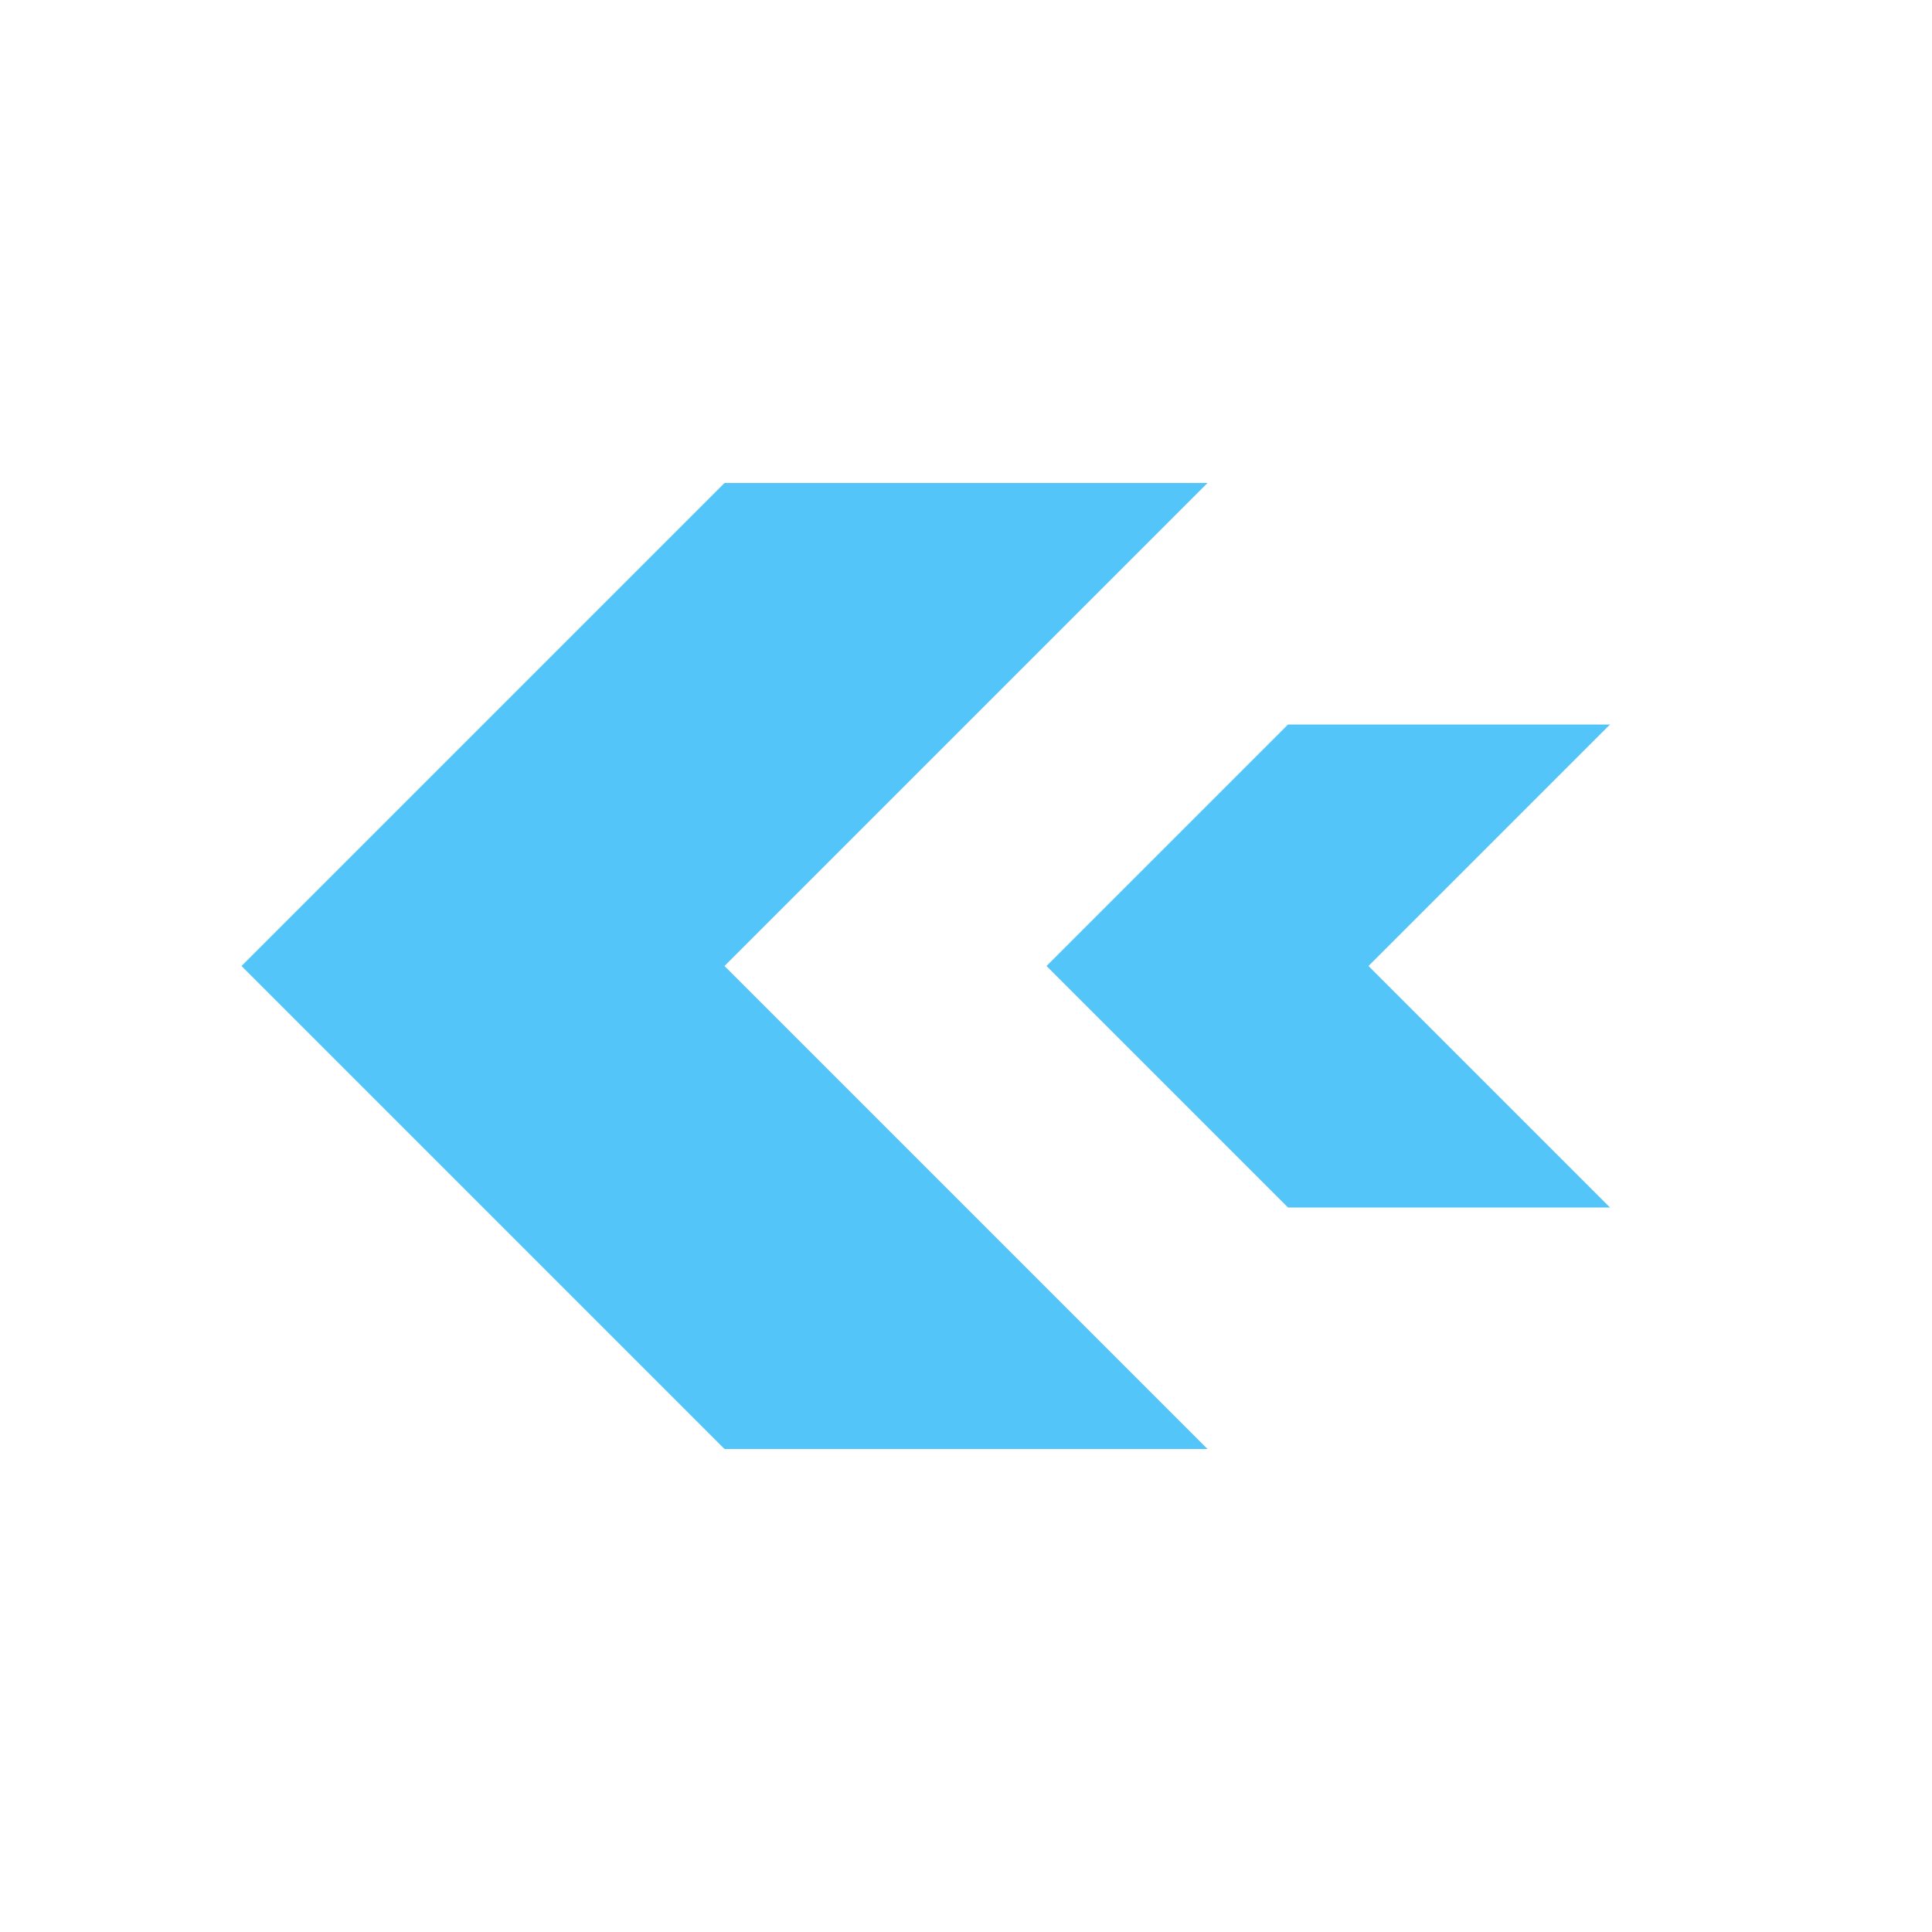
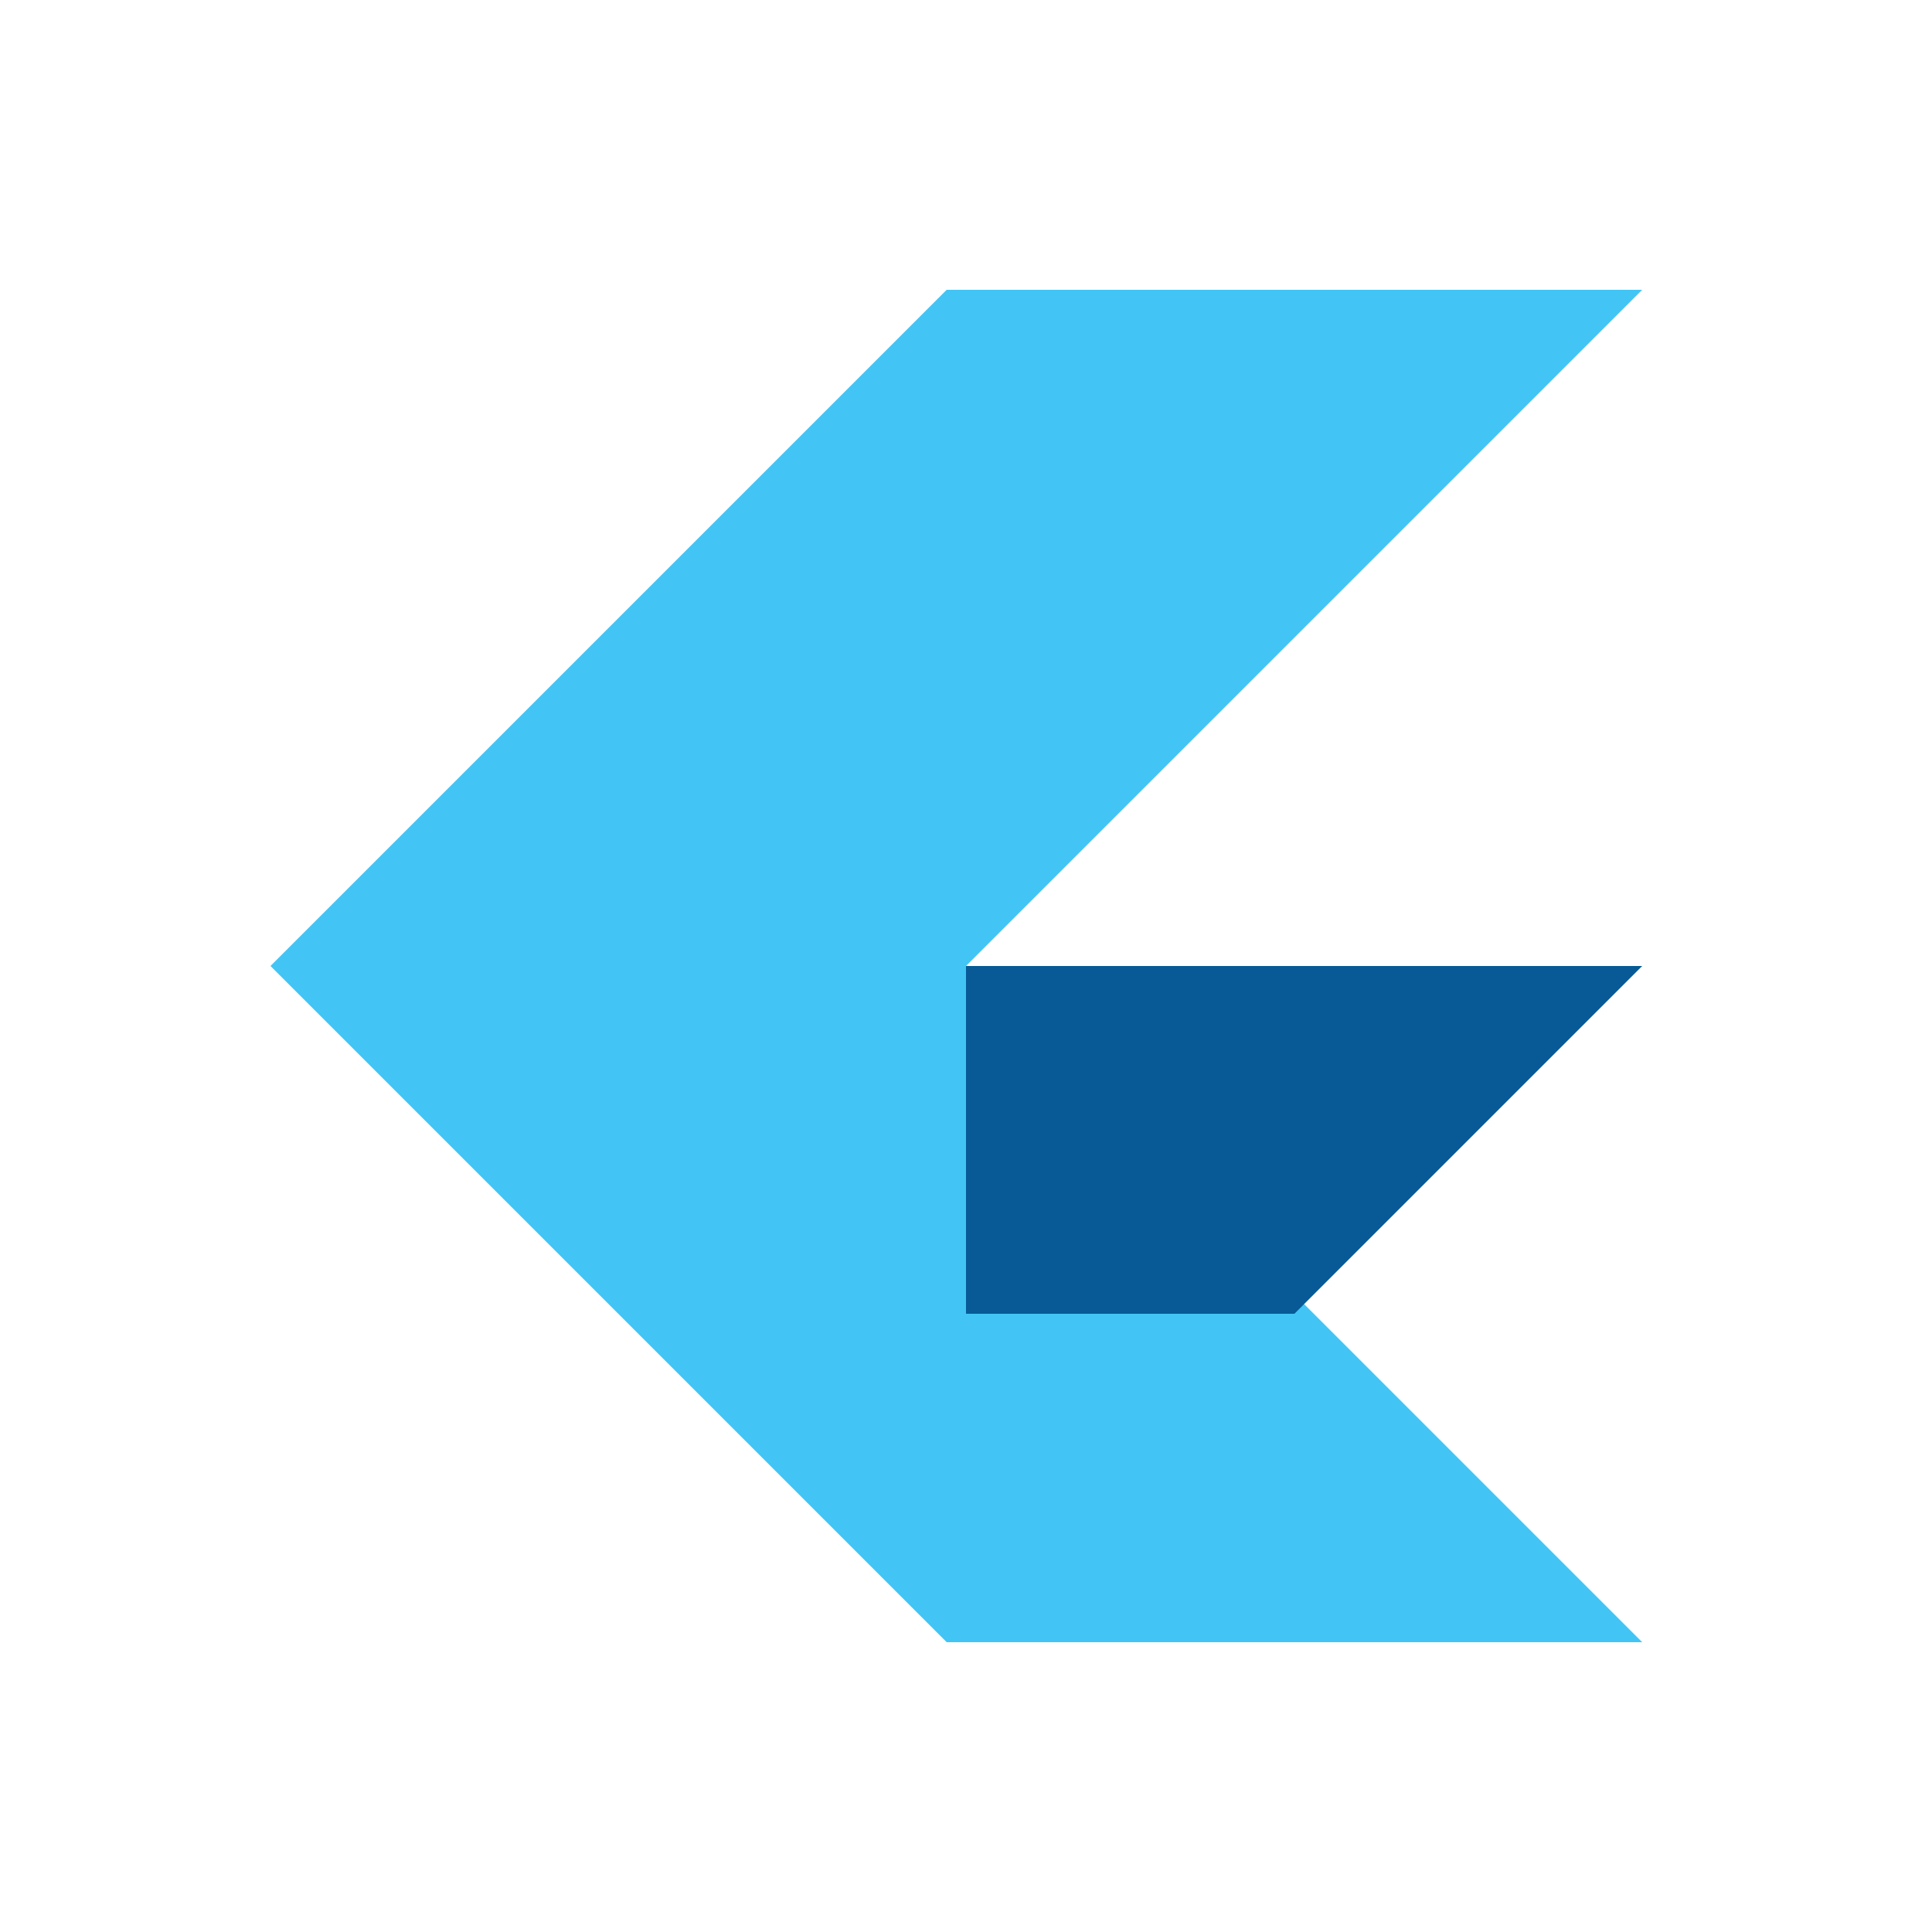
- <svg xmlns="http://www.w3.org/2000/svg" viewBox="0 0 24 24">
-   <path fill="#54C5F8" d="M3 12 9 6h6l-6 6 6 6H9z" />
-   <path fill="#54C5F8" d="m13 12 3-3h4l-3 3 3 3h-4z" />
+ <svg xmlns="http://www.w3.org/2000/svg" viewBox="0 0 100 100">
+   <path fill="#42C5F5" d="M14 50 49 15h36L50 50l35 35H49z" />
+   <path fill="#075A96" d="M50 50h35L67 68H50z" />
</svg>
